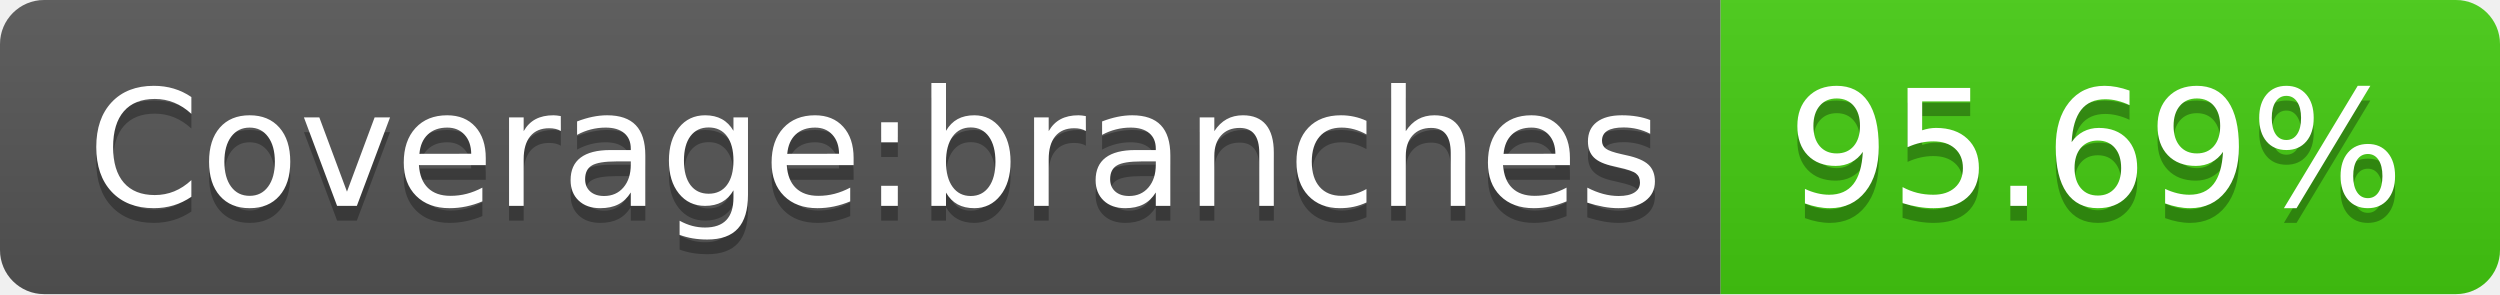
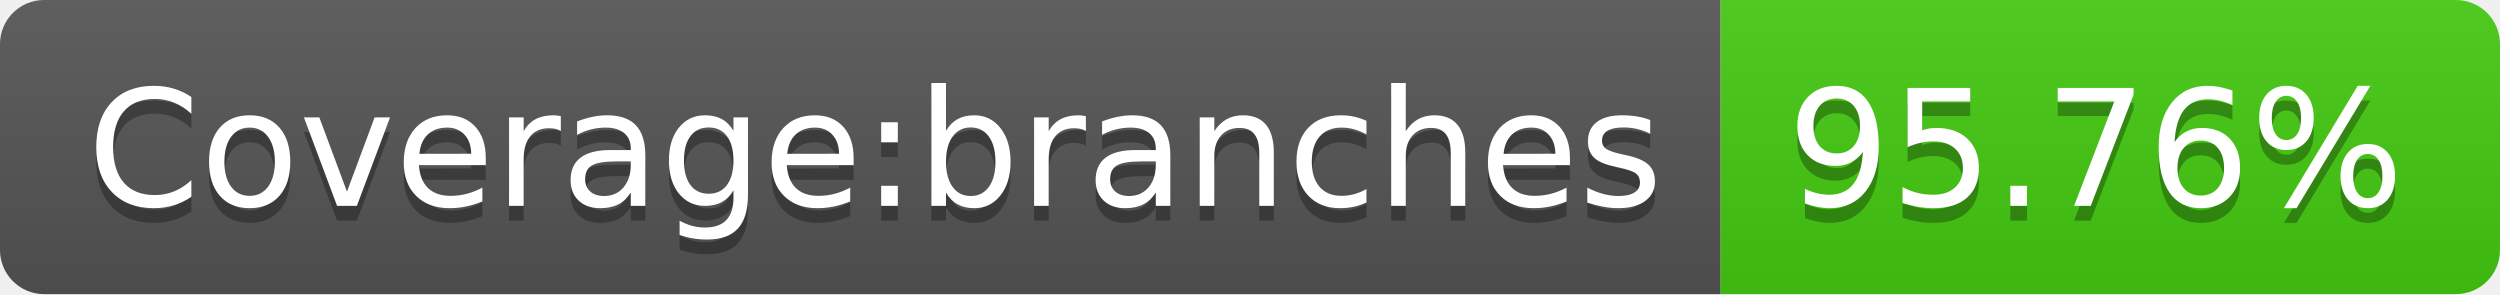
- <svg xmlns="http://www.w3.org/2000/svg" width="170" height="20" role="img" aria-label="Coverage:branches: 95.69%">
+ <svg xmlns="http://www.w3.org/2000/svg" width="170" height="20" role="img" aria-label="Coverage:branches: 95.76%">
  <linearGradient id="s" x2="0" y2="100%">
    <stop offset="0" stop-color="#bbb" stop-opacity=".1" />
    <stop offset="1" stop-opacity=".1" />
  </linearGradient>
  <clipPath id="r">
    <rect width="170" height="20" rx="3" fill="#fff" />
  </clipPath>
  <g clip-path="url(#r)">
    <rect width="117" height="20" fill="#555" />
    <rect x="117" width="53" height="20" fill="#4c1" />
    <rect width="170" height="20" fill="url(#s)" />
  </g>
  <g fill="#fff" text-anchor="middle" font-family="Verdana,Geneva,DejaVu Sans,sans-serif" text-rendering="geometricPrecision" font-size="110">
    <text aria-hidden="true" x="595" y="150" fill="#010101" fill-opacity=".3" transform="scale(.1)" textLength="1070">Coverage:branches</text>
    <text x="595" y="140" transform="scale(.1)" fill="#fff" textLength="1070">Coverage:branches</text>
-     <text aria-hidden="true" x="1425" y="150" fill="#010101" fill-opacity=".3" transform="scale(.1)" textLength="430">95.69%</text>
-     <text x="1425" y="140" transform="scale(.1)" fill="#fff" textLength="430">95.69%</text>
+     <text aria-hidden="true" x="1425" y="150" fill="#010101" fill-opacity=".3" transform="scale(.1)" textLength="430">95.76%</text>
+     <text x="1425" y="140" transform="scale(.1)" fill="#fff" textLength="430">95.76%</text>
  </g>
</svg>
